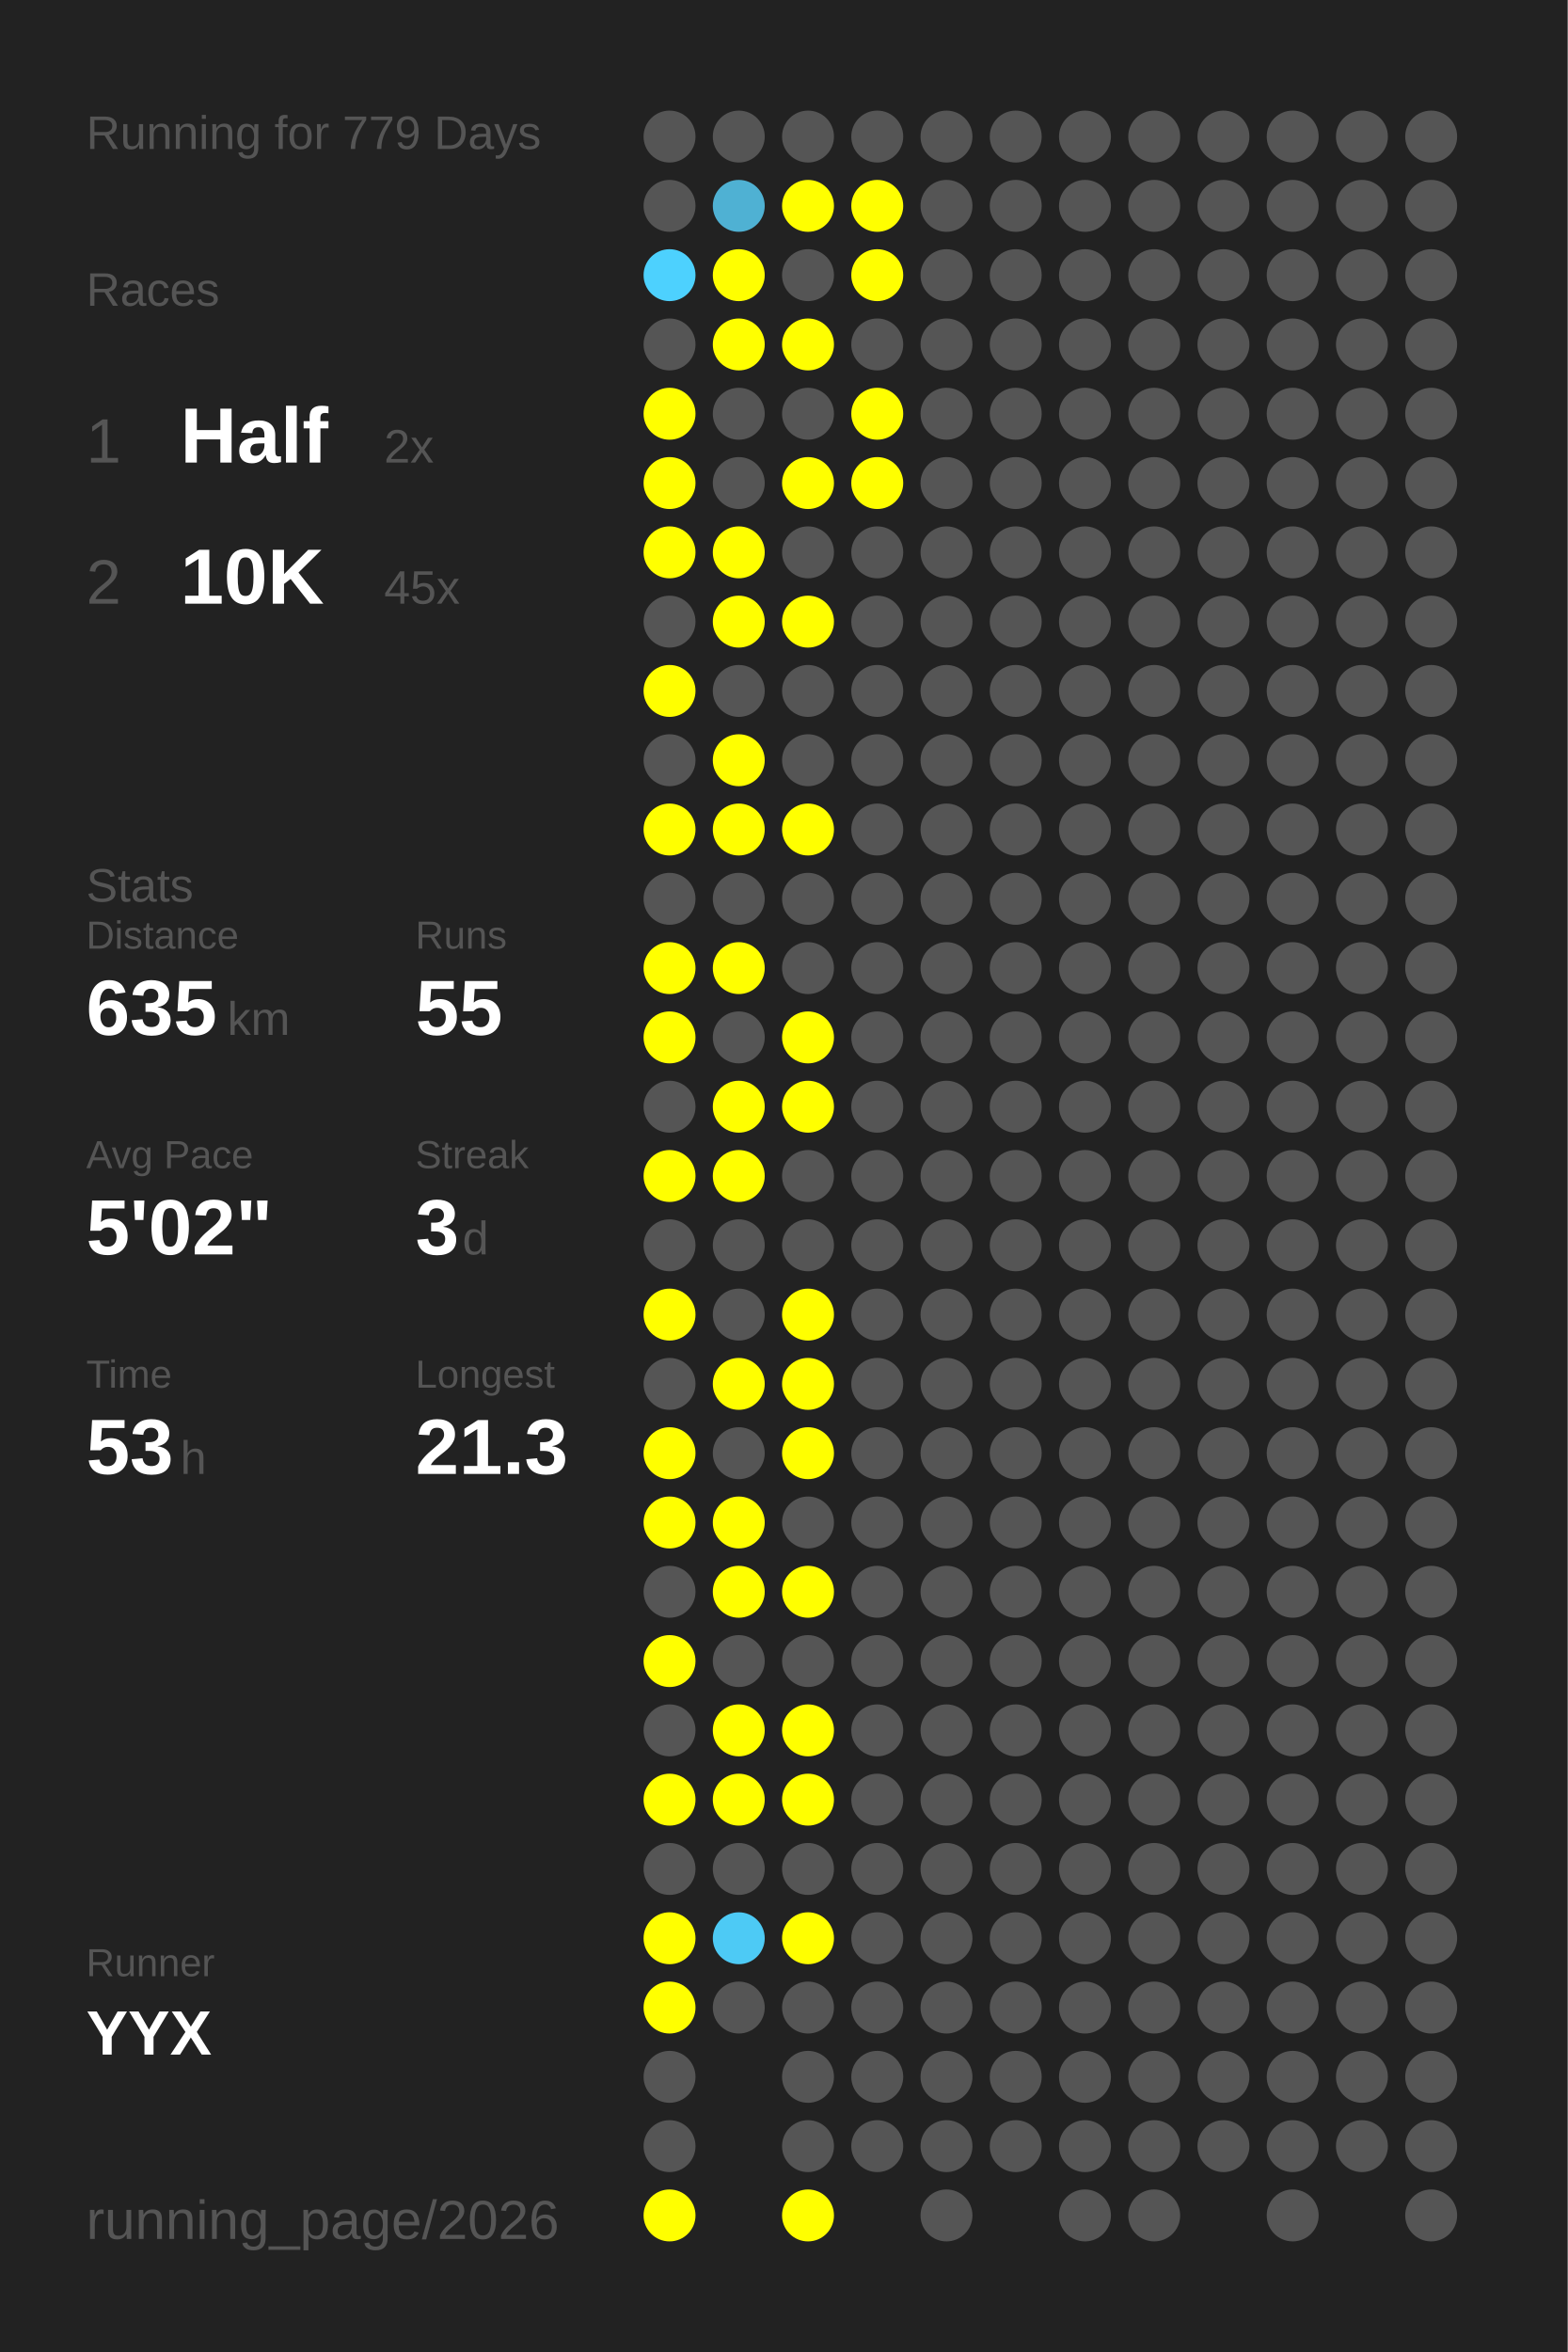
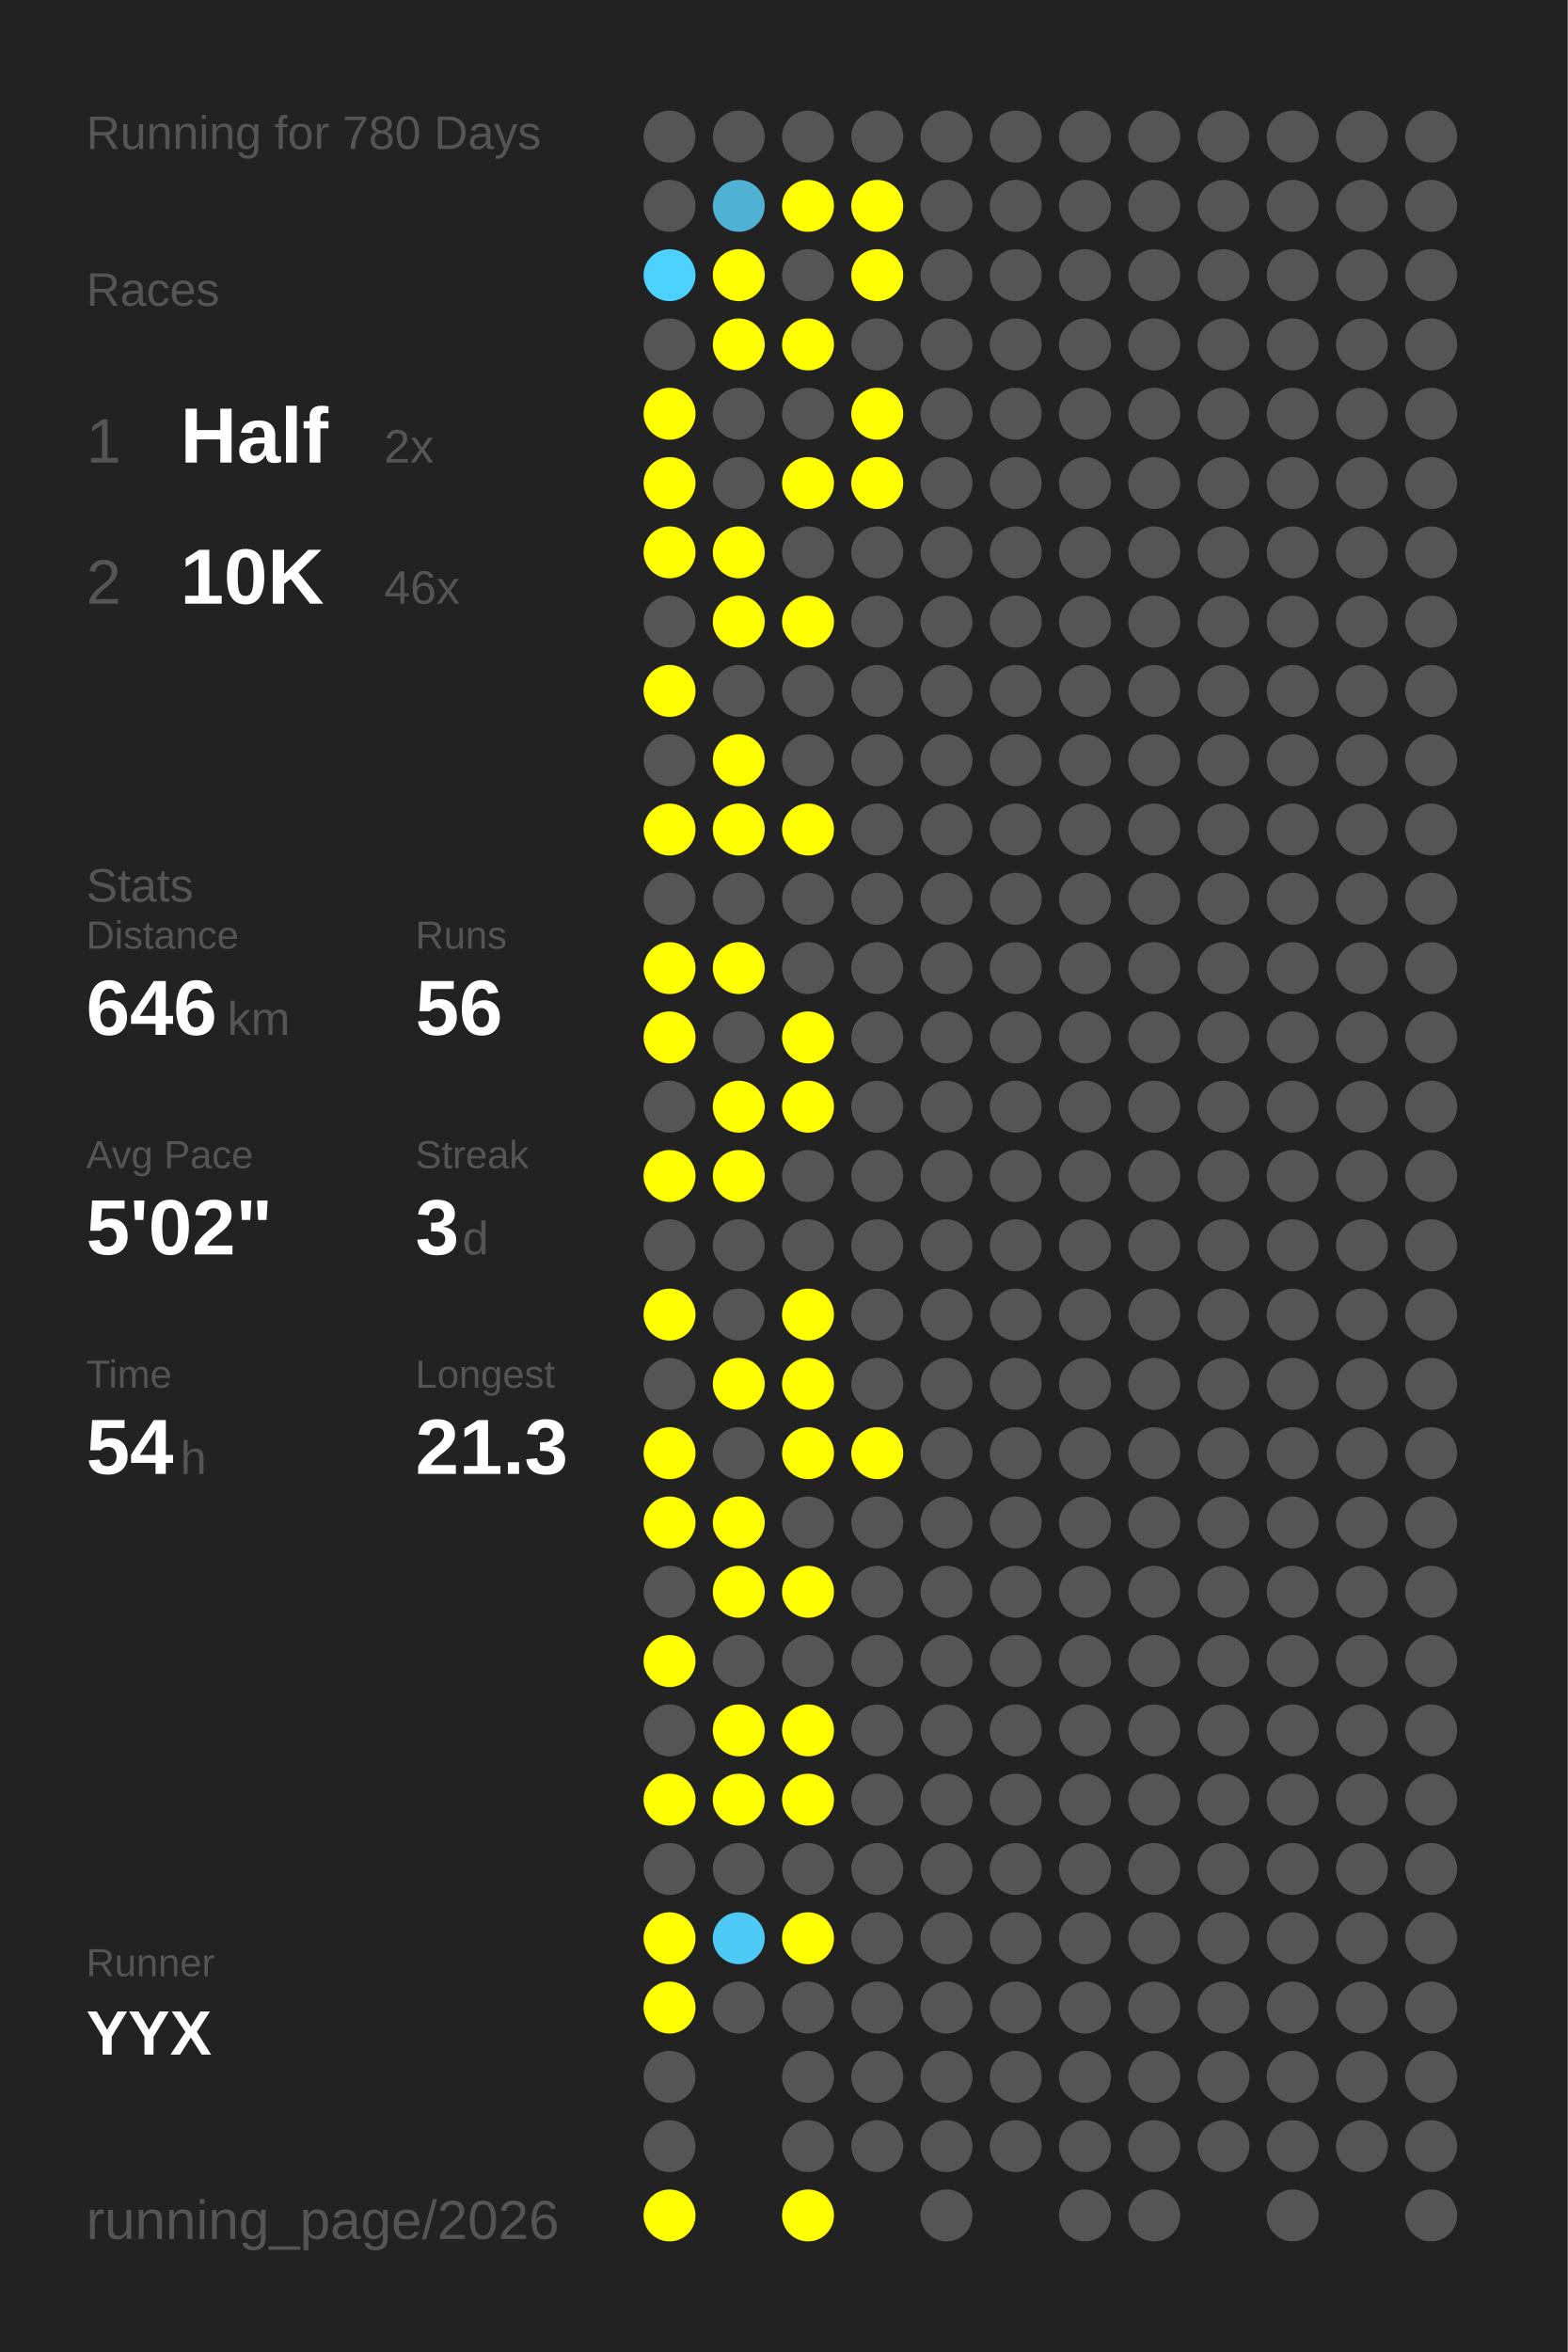
<svg xmlns="http://www.w3.org/2000/svg" baseProfile="full" height="300mm" version="1.1" viewBox="0,0,200,300" width="200mm">
  <defs />
  <rect fill="#222222" height="300" width="200" x="0" y="0" />
-   <text fill="#555555" style="font-size:6px; font-family:Arial;" x="11" y="19">Running for 779 Days</text>
+   <text fill="#555555" style="font-size:6px; font-family:Arial;" x="11" y="19">Running for 780 Days</text>
  <text fill="#555555" style="font-size:6px; font-family:Arial;" x="11" y="39">Races</text>
  <text fill="#555555" style="font-size:8px; font-family:Arial;" x="11" y="59">1</text>
  <text fill="#FFFFFF" style="font-size:10px; font-family:Arial; font-weight:bold;" x="23" y="59">Half</text>
  <text fill="#555555" style="font-size:6px; font-family:Arial;" x="49" y="59">2x</text>
  <text fill="#555555" style="font-size:8px; font-family:Arial;" x="11" y="77">2</text>
  <text fill="#FFFFFF" style="font-size:10px; font-family:Arial; font-weight:bold;" x="23" y="77">10K</text>
-   <text fill="#555555" style="font-size:6px; font-family:Arial;" x="49" y="77">45x</text>
+   <text fill="#555555" style="font-size:6px; font-family:Arial;" x="49" y="77">46x</text>
  <text fill="#555555" style="font-size:6px; font-family:Arial;" x="11" y="115">Stats</text>
  <text fill="#555555" style="font-size:5px; font-family:Arial;" x="11" y="121">Distance</text>
-   <text fill="#FFFFFF" style="font-size:10px; font-family:Arial; font-weight:bold;" x="11" y="132">635</text>
+   <text fill="#FFFFFF" style="font-size:10px; font-family:Arial; font-weight:bold;" x="11" y="132">646</text>
  <text fill="#555555" style="font-size:6px; font-family:Arial;" x="29" y="132">km</text>
  <text fill="#555555" style="font-size:5px; font-family:Arial;" x="53" y="121">Runs</text>
-   <text fill="#FFFFFF" style="font-size:10px; font-family:Arial; font-weight:bold;" x="53" y="132">55</text>
+   <text fill="#FFFFFF" style="font-size:10px; font-family:Arial; font-weight:bold;" x="53" y="132">56</text>
  <text fill="#555555" style="font-size:5px; font-family:Arial;" x="11" y="149">Avg Pace</text>
  <text fill="#FFFFFF" style="font-size:10px; font-family:Arial; font-weight:bold;" x="11" y="160">5'02"</text>
  <text fill="#555555" style="font-size:5px; font-family:Arial;" x="53" y="149">Streak</text>
  <text fill="#FFFFFF" style="font-size:10px; font-family:Arial; font-weight:bold;" x="53" y="160">3</text>
  <text fill="#555555" style="font-size:6px; font-family:Arial;" x="59" y="160">d</text>
  <text fill="#555555" style="font-size:5px; font-family:Arial;" x="11" y="177">Time</text>
-   <text fill="#FFFFFF" style="font-size:10px; font-family:Arial; font-weight:bold;" x="11" y="188">53</text>
+   <text fill="#FFFFFF" style="font-size:10px; font-family:Arial; font-weight:bold;" x="11" y="188">54</text>
  <text fill="#555555" style="font-size:6px; font-family:Arial;" x="23" y="188">h</text>
  <text fill="#555555" style="font-size:5px; font-family:Arial;" x="53" y="177">Longest</text>
  <text fill="#FFFFFF" style="font-size:10px; font-family:Arial; font-weight:bold;" x="53" y="188">21.3</text>
  <text fill="#555555" style="font-size:5px; font-family:Arial;" x="11" y="252.065">Runner</text>
  <text fill="#FFFFFF" style="font-size:8px; font-family:Arial; font-weight:bold;" x="11" y="262.065">YYX</text>
  <text fill="#555555" style="font-size:7px; font-family:Arial;" x="11" y="285.581">running_page/2026</text>
  <circle cx="85.417" cy="17.419" fill="#555555" r="3.312" />
  <circle cx="85.417" cy="26.258" fill="#555555" r="3.312" />
  <circle cx="85.417" cy="35.097" fill="#4dd1fe" r="3.312" />
  <circle cx="85.417" cy="43.935" fill="#555555" r="3.312" />
  <circle cx="85.417" cy="52.774" fill="#FFFF00" r="3.312" />
  <circle cx="85.417" cy="61.613" fill="#FFFF00" r="3.312" />
  <circle cx="85.417" cy="70.452" fill="#FFFF00" r="3.312" />
  <circle cx="85.417" cy="79.29" fill="#555555" r="3.312" />
  <circle cx="85.417" cy="88.129" fill="#FFFF00" r="3.312" />
  <circle cx="85.417" cy="96.968" fill="#555555" r="3.312" />
  <circle cx="85.417" cy="105.806" fill="#FFFF00" r="3.312" />
  <circle cx="85.417" cy="114.645" fill="#555555" r="3.312" />
  <circle cx="85.417" cy="123.484" fill="#FFFF00" r="3.312" />
  <circle cx="85.417" cy="132.323" fill="#FFFF00" r="3.312" />
  <circle cx="85.417" cy="141.161" fill="#555555" r="3.312" />
  <circle cx="85.417" cy="150" fill="#FFFF00" r="3.312" />
  <circle cx="85.417" cy="158.839" fill="#555555" r="3.312" />
  <circle cx="85.417" cy="167.677" fill="#FFFF00" r="3.312" />
  <circle cx="85.417" cy="176.516" fill="#555555" r="3.312" />
  <circle cx="85.417" cy="185.355" fill="#FFFF00" r="3.312" />
  <circle cx="85.417" cy="194.194" fill="#FFFF00" r="3.312" />
  <circle cx="85.417" cy="203.032" fill="#555555" r="3.312" />
  <circle cx="85.417" cy="211.871" fill="#FFFF00" r="3.312" />
  <circle cx="85.417" cy="220.71" fill="#555555" r="3.312" />
  <circle cx="85.417" cy="229.548" fill="#FFFF00" r="3.312" />
  <circle cx="85.417" cy="238.387" fill="#555555" r="3.312" />
  <circle cx="85.417" cy="247.226" fill="#FFFF00" r="3.312" />
  <circle cx="85.417" cy="256.065" fill="#FFFF00" r="3.312" />
  <circle cx="85.417" cy="264.903" fill="#555555" r="3.312" />
  <circle cx="85.417" cy="273.742" fill="#555555" r="3.312" />
  <circle cx="85.417" cy="282.581" fill="#FFFF00" r="3.312" />
  <circle cx="94.25" cy="17.419" fill="#555555" r="3.312" />
  <circle cx="94.25" cy="26.258" fill="#4fb1d3" r="3.312" />
  <circle cx="94.25" cy="35.097" fill="#FFFF00" r="3.312" />
  <circle cx="94.25" cy="43.935" fill="#FFFF00" r="3.312" />
  <circle cx="94.25" cy="52.774" fill="#555555" r="3.312" />
  <circle cx="94.25" cy="61.613" fill="#555555" r="3.312" />
  <circle cx="94.25" cy="70.452" fill="#FFFF00" r="3.312" />
  <circle cx="94.25" cy="79.29" fill="#FFFF00" r="3.312" />
  <circle cx="94.25" cy="88.129" fill="#555555" r="3.312" />
  <circle cx="94.25" cy="96.968" fill="#FFFF00" r="3.312" />
  <circle cx="94.25" cy="105.806" fill="#FFFF00" r="3.312" />
  <circle cx="94.25" cy="114.645" fill="#555555" r="3.312" />
  <circle cx="94.25" cy="123.484" fill="#FFFF00" r="3.312" />
  <circle cx="94.25" cy="132.323" fill="#555555" r="3.312" />
  <circle cx="94.25" cy="141.161" fill="#FFFF00" r="3.312" />
  <circle cx="94.25" cy="150" fill="#FFFF00" r="3.312" />
  <circle cx="94.25" cy="158.839" fill="#555555" r="3.312" />
  <circle cx="94.25" cy="167.677" fill="#555555" r="3.312" />
  <circle cx="94.25" cy="176.516" fill="#FFFF00" r="3.312" />
  <circle cx="94.25" cy="185.355" fill="#555555" r="3.312" />
  <circle cx="94.25" cy="194.194" fill="#FFFF00" r="3.312" />
  <circle cx="94.25" cy="203.032" fill="#FFFF00" r="3.312" />
  <circle cx="94.25" cy="211.871" fill="#555555" r="3.312" />
  <circle cx="94.25" cy="220.71" fill="#FFFF00" r="3.312" />
  <circle cx="94.25" cy="229.548" fill="#FFFF00" r="3.312" />
  <circle cx="94.25" cy="238.387" fill="#555555" r="3.312" />
  <circle cx="94.25" cy="247.226" fill="#4dcaf5" r="3.312" />
  <circle cx="94.25" cy="256.065" fill="#555555" r="3.312" />
  <circle cx="103.083" cy="17.419" fill="#555555" r="3.312" />
  <circle cx="103.083" cy="26.258" fill="#FFFF00" r="3.312" />
  <circle cx="103.083" cy="35.097" fill="#555555" r="3.312" />
  <circle cx="103.083" cy="43.935" fill="#FFFF00" r="3.312" />
  <circle cx="103.083" cy="52.774" fill="#555555" r="3.312" />
  <circle cx="103.083" cy="61.613" fill="#FFFF00" r="3.312" />
  <circle cx="103.083" cy="70.452" fill="#555555" r="3.312" />
  <circle cx="103.083" cy="79.29" fill="#FFFF00" r="3.312" />
  <circle cx="103.083" cy="88.129" fill="#555555" r="3.312" />
  <circle cx="103.083" cy="96.968" fill="#555555" r="3.312" />
  <circle cx="103.083" cy="105.806" fill="#FFFF00" r="3.312" />
  <circle cx="103.083" cy="114.645" fill="#555555" r="3.312" />
  <circle cx="103.083" cy="123.484" fill="#555555" r="3.312" />
  <circle cx="103.083" cy="132.323" fill="#FFFF00" r="3.312" />
  <circle cx="103.083" cy="141.161" fill="#FFFF00" r="3.312" />
  <circle cx="103.083" cy="150" fill="#555555" r="3.312" />
  <circle cx="103.083" cy="158.839" fill="#555555" r="3.312" />
  <circle cx="103.083" cy="167.677" fill="#FFFF00" r="3.312" />
  <circle cx="103.083" cy="176.516" fill="#FFFF00" r="3.312" />
  <circle cx="103.083" cy="185.355" fill="#FFFF00" r="3.312" />
  <circle cx="103.083" cy="194.194" fill="#555555" r="3.312" />
  <circle cx="103.083" cy="203.032" fill="#FFFF00" r="3.312" />
  <circle cx="103.083" cy="211.871" fill="#555555" r="3.312" />
  <circle cx="103.083" cy="220.71" fill="#FFFF00" r="3.312" />
  <circle cx="103.083" cy="229.548" fill="#FFFF00" r="3.312" />
  <circle cx="103.083" cy="238.387" fill="#555555" r="3.312" />
  <circle cx="103.083" cy="247.226" fill="#FFFF00" r="3.312" />
  <circle cx="103.083" cy="256.065" fill="#555555" r="3.312" />
  <circle cx="103.083" cy="264.903" fill="#555555" r="3.312" />
  <circle cx="103.083" cy="273.742" fill="#555555" r="3.312" />
  <circle cx="103.083" cy="282.581" fill="#FFFF00" r="3.312" />
  <circle cx="111.917" cy="17.419" fill="#555555" r="3.312" />
  <circle cx="111.917" cy="26.258" fill="#FFFF00" r="3.312" />
  <circle cx="111.917" cy="35.097" fill="#FFFF00" r="3.312" />
  <circle cx="111.917" cy="43.935" fill="#555555" r="3.312" />
  <circle cx="111.917" cy="52.774" fill="#FFFF00" r="3.312" />
  <circle cx="111.917" cy="61.613" fill="#FFFF00" r="3.312" />
  <circle cx="111.917" cy="70.452" fill="#555555" r="3.312" />
  <circle cx="111.917" cy="79.29" fill="#555555" r="3.312" />
  <circle cx="111.917" cy="88.129" fill="#555555" r="3.312" />
  <circle cx="111.917" cy="96.968" fill="#555555" r="3.312" />
  <circle cx="111.917" cy="105.806" fill="#555555" r="3.312" />
  <circle cx="111.917" cy="114.645" fill="#555555" r="3.312" />
  <circle cx="111.917" cy="123.484" fill="#555555" r="3.312" />
  <circle cx="111.917" cy="132.323" fill="#555555" r="3.312" />
  <circle cx="111.917" cy="141.161" fill="#555555" r="3.312" />
  <circle cx="111.917" cy="150" fill="#555555" r="3.312" />
  <circle cx="111.917" cy="158.839" fill="#555555" r="3.312" />
  <circle cx="111.917" cy="167.677" fill="#555555" r="3.312" />
  <circle cx="111.917" cy="176.516" fill="#555555" r="3.312" />
-   <circle cx="111.917" cy="185.355" fill="#555555" r="3.312" />
+   <circle cx="111.917" cy="185.355" fill="#FFFF00" r="3.312" />
  <circle cx="111.917" cy="194.194" fill="#555555" r="3.312" />
  <circle cx="111.917" cy="203.032" fill="#555555" r="3.312" />
  <circle cx="111.917" cy="211.871" fill="#555555" r="3.312" />
  <circle cx="111.917" cy="220.71" fill="#555555" r="3.312" />
  <circle cx="111.917" cy="229.548" fill="#555555" r="3.312" />
  <circle cx="111.917" cy="238.387" fill="#555555" r="3.312" />
  <circle cx="111.917" cy="247.226" fill="#555555" r="3.312" />
  <circle cx="111.917" cy="256.065" fill="#555555" r="3.312" />
  <circle cx="111.917" cy="264.903" fill="#555555" r="3.312" />
  <circle cx="111.917" cy="273.742" fill="#555555" r="3.312" />
  <circle cx="120.75" cy="17.419" fill="#555555" r="3.312" />
  <circle cx="120.75" cy="26.258" fill="#555555" r="3.312" />
  <circle cx="120.75" cy="35.097" fill="#555555" r="3.312" />
  <circle cx="120.75" cy="43.935" fill="#555555" r="3.312" />
  <circle cx="120.75" cy="52.774" fill="#555555" r="3.312" />
  <circle cx="120.75" cy="61.613" fill="#555555" r="3.312" />
  <circle cx="120.75" cy="70.452" fill="#555555" r="3.312" />
  <circle cx="120.75" cy="79.29" fill="#555555" r="3.312" />
  <circle cx="120.75" cy="88.129" fill="#555555" r="3.312" />
  <circle cx="120.75" cy="96.968" fill="#555555" r="3.312" />
  <circle cx="120.75" cy="105.806" fill="#555555" r="3.312" />
  <circle cx="120.75" cy="114.645" fill="#555555" r="3.312" />
  <circle cx="120.75" cy="123.484" fill="#555555" r="3.312" />
  <circle cx="120.75" cy="132.323" fill="#555555" r="3.312" />
  <circle cx="120.75" cy="141.161" fill="#555555" r="3.312" />
  <circle cx="120.75" cy="150" fill="#555555" r="3.312" />
  <circle cx="120.75" cy="158.839" fill="#555555" r="3.312" />
  <circle cx="120.75" cy="167.677" fill="#555555" r="3.312" />
  <circle cx="120.75" cy="176.516" fill="#555555" r="3.312" />
  <circle cx="120.75" cy="185.355" fill="#555555" r="3.312" />
  <circle cx="120.75" cy="194.194" fill="#555555" r="3.312" />
  <circle cx="120.75" cy="203.032" fill="#555555" r="3.312" />
  <circle cx="120.75" cy="211.871" fill="#555555" r="3.312" />
  <circle cx="120.75" cy="220.71" fill="#555555" r="3.312" />
  <circle cx="120.75" cy="229.548" fill="#555555" r="3.312" />
  <circle cx="120.75" cy="238.387" fill="#555555" r="3.312" />
  <circle cx="120.75" cy="247.226" fill="#555555" r="3.312" />
  <circle cx="120.75" cy="256.065" fill="#555555" r="3.312" />
  <circle cx="120.75" cy="264.903" fill="#555555" r="3.312" />
  <circle cx="120.75" cy="273.742" fill="#555555" r="3.312" />
  <circle cx="120.75" cy="282.581" fill="#555555" r="3.312" />
  <circle cx="129.583" cy="17.419" fill="#555555" r="3.312" />
  <circle cx="129.583" cy="26.258" fill="#555555" r="3.312" />
  <circle cx="129.583" cy="35.097" fill="#555555" r="3.312" />
  <circle cx="129.583" cy="43.935" fill="#555555" r="3.312" />
  <circle cx="129.583" cy="52.774" fill="#555555" r="3.312" />
  <circle cx="129.583" cy="61.613" fill="#555555" r="3.312" />
  <circle cx="129.583" cy="70.452" fill="#555555" r="3.312" />
  <circle cx="129.583" cy="79.29" fill="#555555" r="3.312" />
  <circle cx="129.583" cy="88.129" fill="#555555" r="3.312" />
  <circle cx="129.583" cy="96.968" fill="#555555" r="3.312" />
  <circle cx="129.583" cy="105.806" fill="#555555" r="3.312" />
  <circle cx="129.583" cy="114.645" fill="#555555" r="3.312" />
  <circle cx="129.583" cy="123.484" fill="#555555" r="3.312" />
  <circle cx="129.583" cy="132.323" fill="#555555" r="3.312" />
  <circle cx="129.583" cy="141.161" fill="#555555" r="3.312" />
  <circle cx="129.583" cy="150" fill="#555555" r="3.312" />
  <circle cx="129.583" cy="158.839" fill="#555555" r="3.312" />
  <circle cx="129.583" cy="167.677" fill="#555555" r="3.312" />
  <circle cx="129.583" cy="176.516" fill="#555555" r="3.312" />
  <circle cx="129.583" cy="185.355" fill="#555555" r="3.312" />
  <circle cx="129.583" cy="194.194" fill="#555555" r="3.312" />
  <circle cx="129.583" cy="203.032" fill="#555555" r="3.312" />
  <circle cx="129.583" cy="211.871" fill="#555555" r="3.312" />
  <circle cx="129.583" cy="220.71" fill="#555555" r="3.312" />
  <circle cx="129.583" cy="229.548" fill="#555555" r="3.312" />
  <circle cx="129.583" cy="238.387" fill="#555555" r="3.312" />
  <circle cx="129.583" cy="247.226" fill="#555555" r="3.312" />
  <circle cx="129.583" cy="256.065" fill="#555555" r="3.312" />
  <circle cx="129.583" cy="264.903" fill="#555555" r="3.312" />
  <circle cx="129.583" cy="273.742" fill="#555555" r="3.312" />
  <circle cx="138.417" cy="17.419" fill="#555555" r="3.312" />
  <circle cx="138.417" cy="26.258" fill="#555555" r="3.312" />
  <circle cx="138.417" cy="35.097" fill="#555555" r="3.312" />
  <circle cx="138.417" cy="43.935" fill="#555555" r="3.312" />
  <circle cx="138.417" cy="52.774" fill="#555555" r="3.312" />
  <circle cx="138.417" cy="61.613" fill="#555555" r="3.312" />
  <circle cx="138.417" cy="70.452" fill="#555555" r="3.312" />
  <circle cx="138.417" cy="79.29" fill="#555555" r="3.312" />
  <circle cx="138.417" cy="88.129" fill="#555555" r="3.312" />
  <circle cx="138.417" cy="96.968" fill="#555555" r="3.312" />
  <circle cx="138.417" cy="105.806" fill="#555555" r="3.312" />
  <circle cx="138.417" cy="114.645" fill="#555555" r="3.312" />
  <circle cx="138.417" cy="123.484" fill="#555555" r="3.312" />
  <circle cx="138.417" cy="132.323" fill="#555555" r="3.312" />
  <circle cx="138.417" cy="141.161" fill="#555555" r="3.312" />
  <circle cx="138.417" cy="150" fill="#555555" r="3.312" />
  <circle cx="138.417" cy="158.839" fill="#555555" r="3.312" />
  <circle cx="138.417" cy="167.677" fill="#555555" r="3.312" />
  <circle cx="138.417" cy="176.516" fill="#555555" r="3.312" />
  <circle cx="138.417" cy="185.355" fill="#555555" r="3.312" />
  <circle cx="138.417" cy="194.194" fill="#555555" r="3.312" />
  <circle cx="138.417" cy="203.032" fill="#555555" r="3.312" />
  <circle cx="138.417" cy="211.871" fill="#555555" r="3.312" />
  <circle cx="138.417" cy="220.71" fill="#555555" r="3.312" />
  <circle cx="138.417" cy="229.548" fill="#555555" r="3.312" />
  <circle cx="138.417" cy="238.387" fill="#555555" r="3.312" />
  <circle cx="138.417" cy="247.226" fill="#555555" r="3.312" />
  <circle cx="138.417" cy="256.065" fill="#555555" r="3.312" />
  <circle cx="138.417" cy="264.903" fill="#555555" r="3.312" />
  <circle cx="138.417" cy="273.742" fill="#555555" r="3.312" />
  <circle cx="138.417" cy="282.581" fill="#555555" r="3.312" />
  <circle cx="147.25" cy="17.419" fill="#555555" r="3.312" />
  <circle cx="147.25" cy="26.258" fill="#555555" r="3.312" />
  <circle cx="147.25" cy="35.097" fill="#555555" r="3.312" />
  <circle cx="147.25" cy="43.935" fill="#555555" r="3.312" />
  <circle cx="147.25" cy="52.774" fill="#555555" r="3.312" />
  <circle cx="147.25" cy="61.613" fill="#555555" r="3.312" />
  <circle cx="147.25" cy="70.452" fill="#555555" r="3.312" />
  <circle cx="147.25" cy="79.29" fill="#555555" r="3.312" />
  <circle cx="147.25" cy="88.129" fill="#555555" r="3.312" />
  <circle cx="147.25" cy="96.968" fill="#555555" r="3.312" />
  <circle cx="147.25" cy="105.806" fill="#555555" r="3.312" />
  <circle cx="147.25" cy="114.645" fill="#555555" r="3.312" />
  <circle cx="147.25" cy="123.484" fill="#555555" r="3.312" />
  <circle cx="147.25" cy="132.323" fill="#555555" r="3.312" />
  <circle cx="147.25" cy="141.161" fill="#555555" r="3.312" />
  <circle cx="147.25" cy="150" fill="#555555" r="3.312" />
  <circle cx="147.25" cy="158.839" fill="#555555" r="3.312" />
  <circle cx="147.25" cy="167.677" fill="#555555" r="3.312" />
  <circle cx="147.25" cy="176.516" fill="#555555" r="3.312" />
  <circle cx="147.25" cy="185.355" fill="#555555" r="3.312" />
  <circle cx="147.25" cy="194.194" fill="#555555" r="3.312" />
  <circle cx="147.25" cy="203.032" fill="#555555" r="3.312" />
  <circle cx="147.25" cy="211.871" fill="#555555" r="3.312" />
  <circle cx="147.25" cy="220.71" fill="#555555" r="3.312" />
  <circle cx="147.25" cy="229.548" fill="#555555" r="3.312" />
  <circle cx="147.25" cy="238.387" fill="#555555" r="3.312" />
  <circle cx="147.25" cy="247.226" fill="#555555" r="3.312" />
  <circle cx="147.25" cy="256.065" fill="#555555" r="3.312" />
  <circle cx="147.25" cy="264.903" fill="#555555" r="3.312" />
  <circle cx="147.25" cy="273.742" fill="#555555" r="3.312" />
  <circle cx="147.25" cy="282.581" fill="#555555" r="3.312" />
  <circle cx="156.083" cy="17.419" fill="#555555" r="3.312" />
  <circle cx="156.083" cy="26.258" fill="#555555" r="3.312" />
  <circle cx="156.083" cy="35.097" fill="#555555" r="3.312" />
  <circle cx="156.083" cy="43.935" fill="#555555" r="3.312" />
  <circle cx="156.083" cy="52.774" fill="#555555" r="3.312" />
  <circle cx="156.083" cy="61.613" fill="#555555" r="3.312" />
  <circle cx="156.083" cy="70.452" fill="#555555" r="3.312" />
  <circle cx="156.083" cy="79.29" fill="#555555" r="3.312" />
  <circle cx="156.083" cy="88.129" fill="#555555" r="3.312" />
  <circle cx="156.083" cy="96.968" fill="#555555" r="3.312" />
  <circle cx="156.083" cy="105.806" fill="#555555" r="3.312" />
  <circle cx="156.083" cy="114.645" fill="#555555" r="3.312" />
  <circle cx="156.083" cy="123.484" fill="#555555" r="3.312" />
  <circle cx="156.083" cy="132.323" fill="#555555" r="3.312" />
  <circle cx="156.083" cy="141.161" fill="#555555" r="3.312" />
  <circle cx="156.083" cy="150" fill="#555555" r="3.312" />
  <circle cx="156.083" cy="158.839" fill="#555555" r="3.312" />
  <circle cx="156.083" cy="167.677" fill="#555555" r="3.312" />
  <circle cx="156.083" cy="176.516" fill="#555555" r="3.312" />
  <circle cx="156.083" cy="185.355" fill="#555555" r="3.312" />
  <circle cx="156.083" cy="194.194" fill="#555555" r="3.312" />
  <circle cx="156.083" cy="203.032" fill="#555555" r="3.312" />
  <circle cx="156.083" cy="211.871" fill="#555555" r="3.312" />
  <circle cx="156.083" cy="220.71" fill="#555555" r="3.312" />
  <circle cx="156.083" cy="229.548" fill="#555555" r="3.312" />
  <circle cx="156.083" cy="238.387" fill="#555555" r="3.312" />
  <circle cx="156.083" cy="247.226" fill="#555555" r="3.312" />
  <circle cx="156.083" cy="256.065" fill="#555555" r="3.312" />
  <circle cx="156.083" cy="264.903" fill="#555555" r="3.312" />
  <circle cx="156.083" cy="273.742" fill="#555555" r="3.312" />
  <circle cx="164.917" cy="17.419" fill="#555555" r="3.312" />
  <circle cx="164.917" cy="26.258" fill="#555555" r="3.312" />
  <circle cx="164.917" cy="35.097" fill="#555555" r="3.312" />
  <circle cx="164.917" cy="43.935" fill="#555555" r="3.312" />
  <circle cx="164.917" cy="52.774" fill="#555555" r="3.312" />
  <circle cx="164.917" cy="61.613" fill="#555555" r="3.312" />
  <circle cx="164.917" cy="70.452" fill="#555555" r="3.312" />
  <circle cx="164.917" cy="79.29" fill="#555555" r="3.312" />
  <circle cx="164.917" cy="88.129" fill="#555555" r="3.312" />
  <circle cx="164.917" cy="96.968" fill="#555555" r="3.312" />
  <circle cx="164.917" cy="105.806" fill="#555555" r="3.312" />
  <circle cx="164.917" cy="114.645" fill="#555555" r="3.312" />
  <circle cx="164.917" cy="123.484" fill="#555555" r="3.312" />
  <circle cx="164.917" cy="132.323" fill="#555555" r="3.312" />
  <circle cx="164.917" cy="141.161" fill="#555555" r="3.312" />
  <circle cx="164.917" cy="150" fill="#555555" r="3.312" />
  <circle cx="164.917" cy="158.839" fill="#555555" r="3.312" />
  <circle cx="164.917" cy="167.677" fill="#555555" r="3.312" />
  <circle cx="164.917" cy="176.516" fill="#555555" r="3.312" />
  <circle cx="164.917" cy="185.355" fill="#555555" r="3.312" />
  <circle cx="164.917" cy="194.194" fill="#555555" r="3.312" />
  <circle cx="164.917" cy="203.032" fill="#555555" r="3.312" />
  <circle cx="164.917" cy="211.871" fill="#555555" r="3.312" />
  <circle cx="164.917" cy="220.71" fill="#555555" r="3.312" />
  <circle cx="164.917" cy="229.548" fill="#555555" r="3.312" />
  <circle cx="164.917" cy="238.387" fill="#555555" r="3.312" />
  <circle cx="164.917" cy="247.226" fill="#555555" r="3.312" />
  <circle cx="164.917" cy="256.065" fill="#555555" r="3.312" />
  <circle cx="164.917" cy="264.903" fill="#555555" r="3.312" />
  <circle cx="164.917" cy="273.742" fill="#555555" r="3.312" />
  <circle cx="164.917" cy="282.581" fill="#555555" r="3.312" />
  <circle cx="173.75" cy="17.419" fill="#555555" r="3.312" />
  <circle cx="173.75" cy="26.258" fill="#555555" r="3.312" />
  <circle cx="173.75" cy="35.097" fill="#555555" r="3.312" />
  <circle cx="173.75" cy="43.935" fill="#555555" r="3.312" />
  <circle cx="173.75" cy="52.774" fill="#555555" r="3.312" />
  <circle cx="173.75" cy="61.613" fill="#555555" r="3.312" />
  <circle cx="173.75" cy="70.452" fill="#555555" r="3.312" />
  <circle cx="173.75" cy="79.29" fill="#555555" r="3.312" />
  <circle cx="173.75" cy="88.129" fill="#555555" r="3.312" />
  <circle cx="173.75" cy="96.968" fill="#555555" r="3.312" />
  <circle cx="173.75" cy="105.806" fill="#555555" r="3.312" />
  <circle cx="173.75" cy="114.645" fill="#555555" r="3.312" />
  <circle cx="173.75" cy="123.484" fill="#555555" r="3.312" />
  <circle cx="173.75" cy="132.323" fill="#555555" r="3.312" />
  <circle cx="173.75" cy="141.161" fill="#555555" r="3.312" />
  <circle cx="173.75" cy="150" fill="#555555" r="3.312" />
  <circle cx="173.75" cy="158.839" fill="#555555" r="3.312" />
  <circle cx="173.75" cy="167.677" fill="#555555" r="3.312" />
  <circle cx="173.75" cy="176.516" fill="#555555" r="3.312" />
  <circle cx="173.75" cy="185.355" fill="#555555" r="3.312" />
  <circle cx="173.75" cy="194.194" fill="#555555" r="3.312" />
  <circle cx="173.75" cy="203.032" fill="#555555" r="3.312" />
  <circle cx="173.75" cy="211.871" fill="#555555" r="3.312" />
  <circle cx="173.75" cy="220.71" fill="#555555" r="3.312" />
  <circle cx="173.75" cy="229.548" fill="#555555" r="3.312" />
  <circle cx="173.75" cy="238.387" fill="#555555" r="3.312" />
  <circle cx="173.75" cy="247.226" fill="#555555" r="3.312" />
  <circle cx="173.75" cy="256.065" fill="#555555" r="3.312" />
  <circle cx="173.75" cy="264.903" fill="#555555" r="3.312" />
  <circle cx="173.75" cy="273.742" fill="#555555" r="3.312" />
  <circle cx="182.583" cy="17.419" fill="#555555" r="3.312" />
  <circle cx="182.583" cy="26.258" fill="#555555" r="3.312" />
  <circle cx="182.583" cy="35.097" fill="#555555" r="3.312" />
  <circle cx="182.583" cy="43.935" fill="#555555" r="3.312" />
  <circle cx="182.583" cy="52.774" fill="#555555" r="3.312" />
  <circle cx="182.583" cy="61.613" fill="#555555" r="3.312" />
  <circle cx="182.583" cy="70.452" fill="#555555" r="3.312" />
  <circle cx="182.583" cy="79.29" fill="#555555" r="3.312" />
  <circle cx="182.583" cy="88.129" fill="#555555" r="3.312" />
  <circle cx="182.583" cy="96.968" fill="#555555" r="3.312" />
  <circle cx="182.583" cy="105.806" fill="#555555" r="3.312" />
  <circle cx="182.583" cy="114.645" fill="#555555" r="3.312" />
  <circle cx="182.583" cy="123.484" fill="#555555" r="3.312" />
  <circle cx="182.583" cy="132.323" fill="#555555" r="3.312" />
  <circle cx="182.583" cy="141.161" fill="#555555" r="3.312" />
  <circle cx="182.583" cy="150" fill="#555555" r="3.312" />
  <circle cx="182.583" cy="158.839" fill="#555555" r="3.312" />
  <circle cx="182.583" cy="167.677" fill="#555555" r="3.312" />
  <circle cx="182.583" cy="176.516" fill="#555555" r="3.312" />
  <circle cx="182.583" cy="185.355" fill="#555555" r="3.312" />
  <circle cx="182.583" cy="194.194" fill="#555555" r="3.312" />
  <circle cx="182.583" cy="203.032" fill="#555555" r="3.312" />
  <circle cx="182.583" cy="211.871" fill="#555555" r="3.312" />
  <circle cx="182.583" cy="220.71" fill="#555555" r="3.312" />
  <circle cx="182.583" cy="229.548" fill="#555555" r="3.312" />
  <circle cx="182.583" cy="238.387" fill="#555555" r="3.312" />
  <circle cx="182.583" cy="247.226" fill="#555555" r="3.312" />
  <circle cx="182.583" cy="256.065" fill="#555555" r="3.312" />
  <circle cx="182.583" cy="264.903" fill="#555555" r="3.312" />
  <circle cx="182.583" cy="273.742" fill="#555555" r="3.312" />
  <circle cx="182.583" cy="282.581" fill="#555555" r="3.312" />
</svg>
